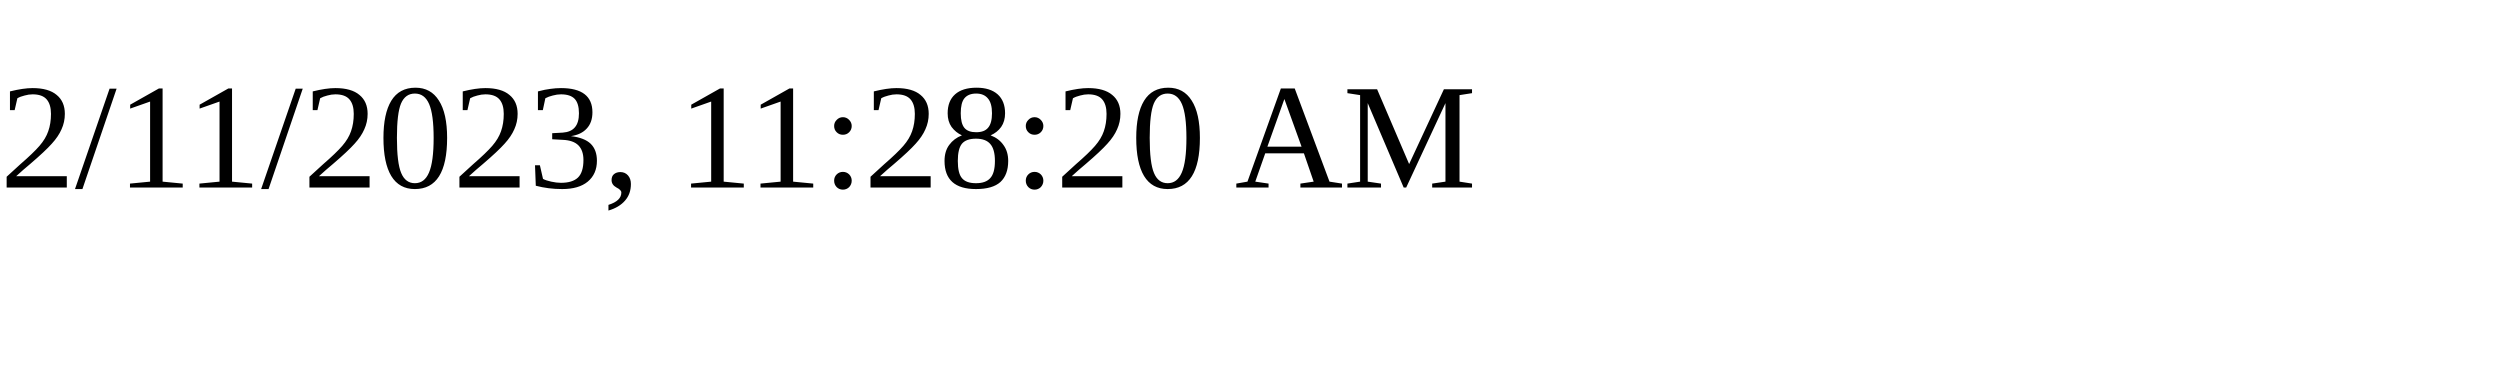
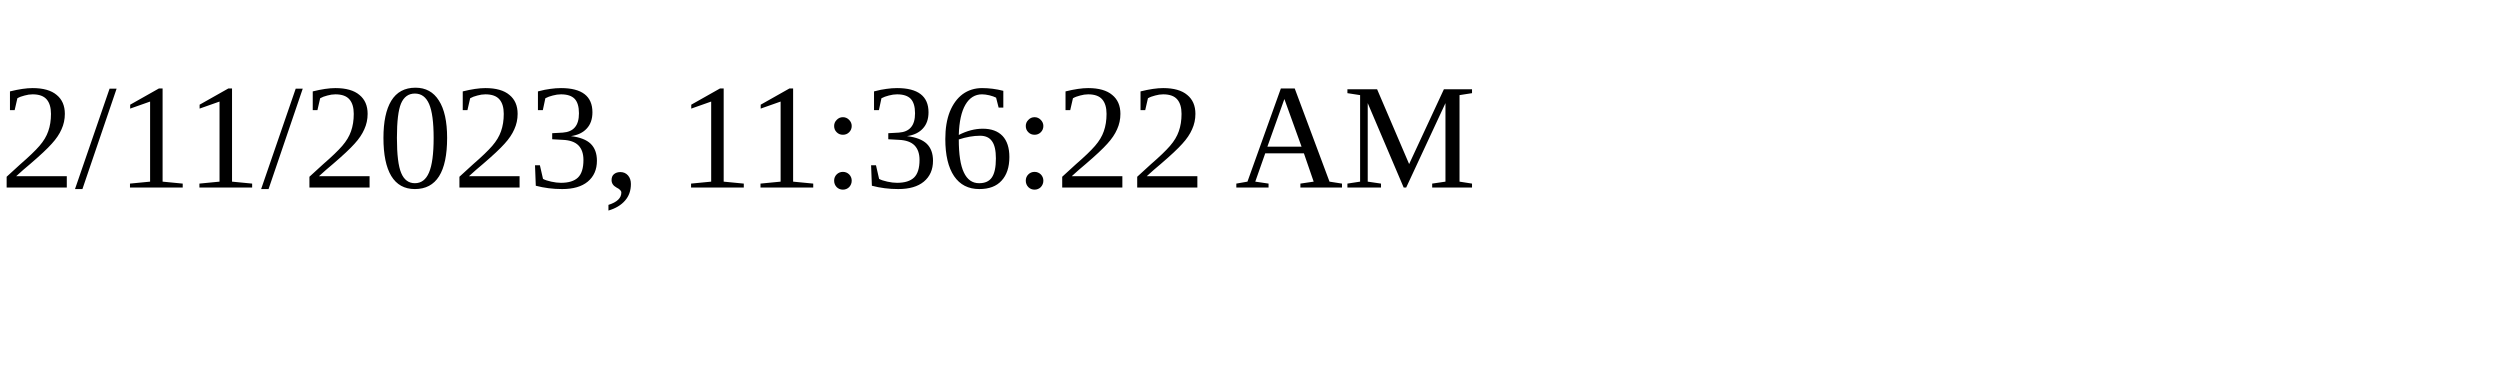
<svg xmlns="http://www.w3.org/2000/svg" height="30" width="200">
-   <text x="0" y="15">2/11/2023, 11:28:20 AM</text>
+   <text x="0" y="15">2/11/2023, 11:36:22 AM</text>
</svg>
